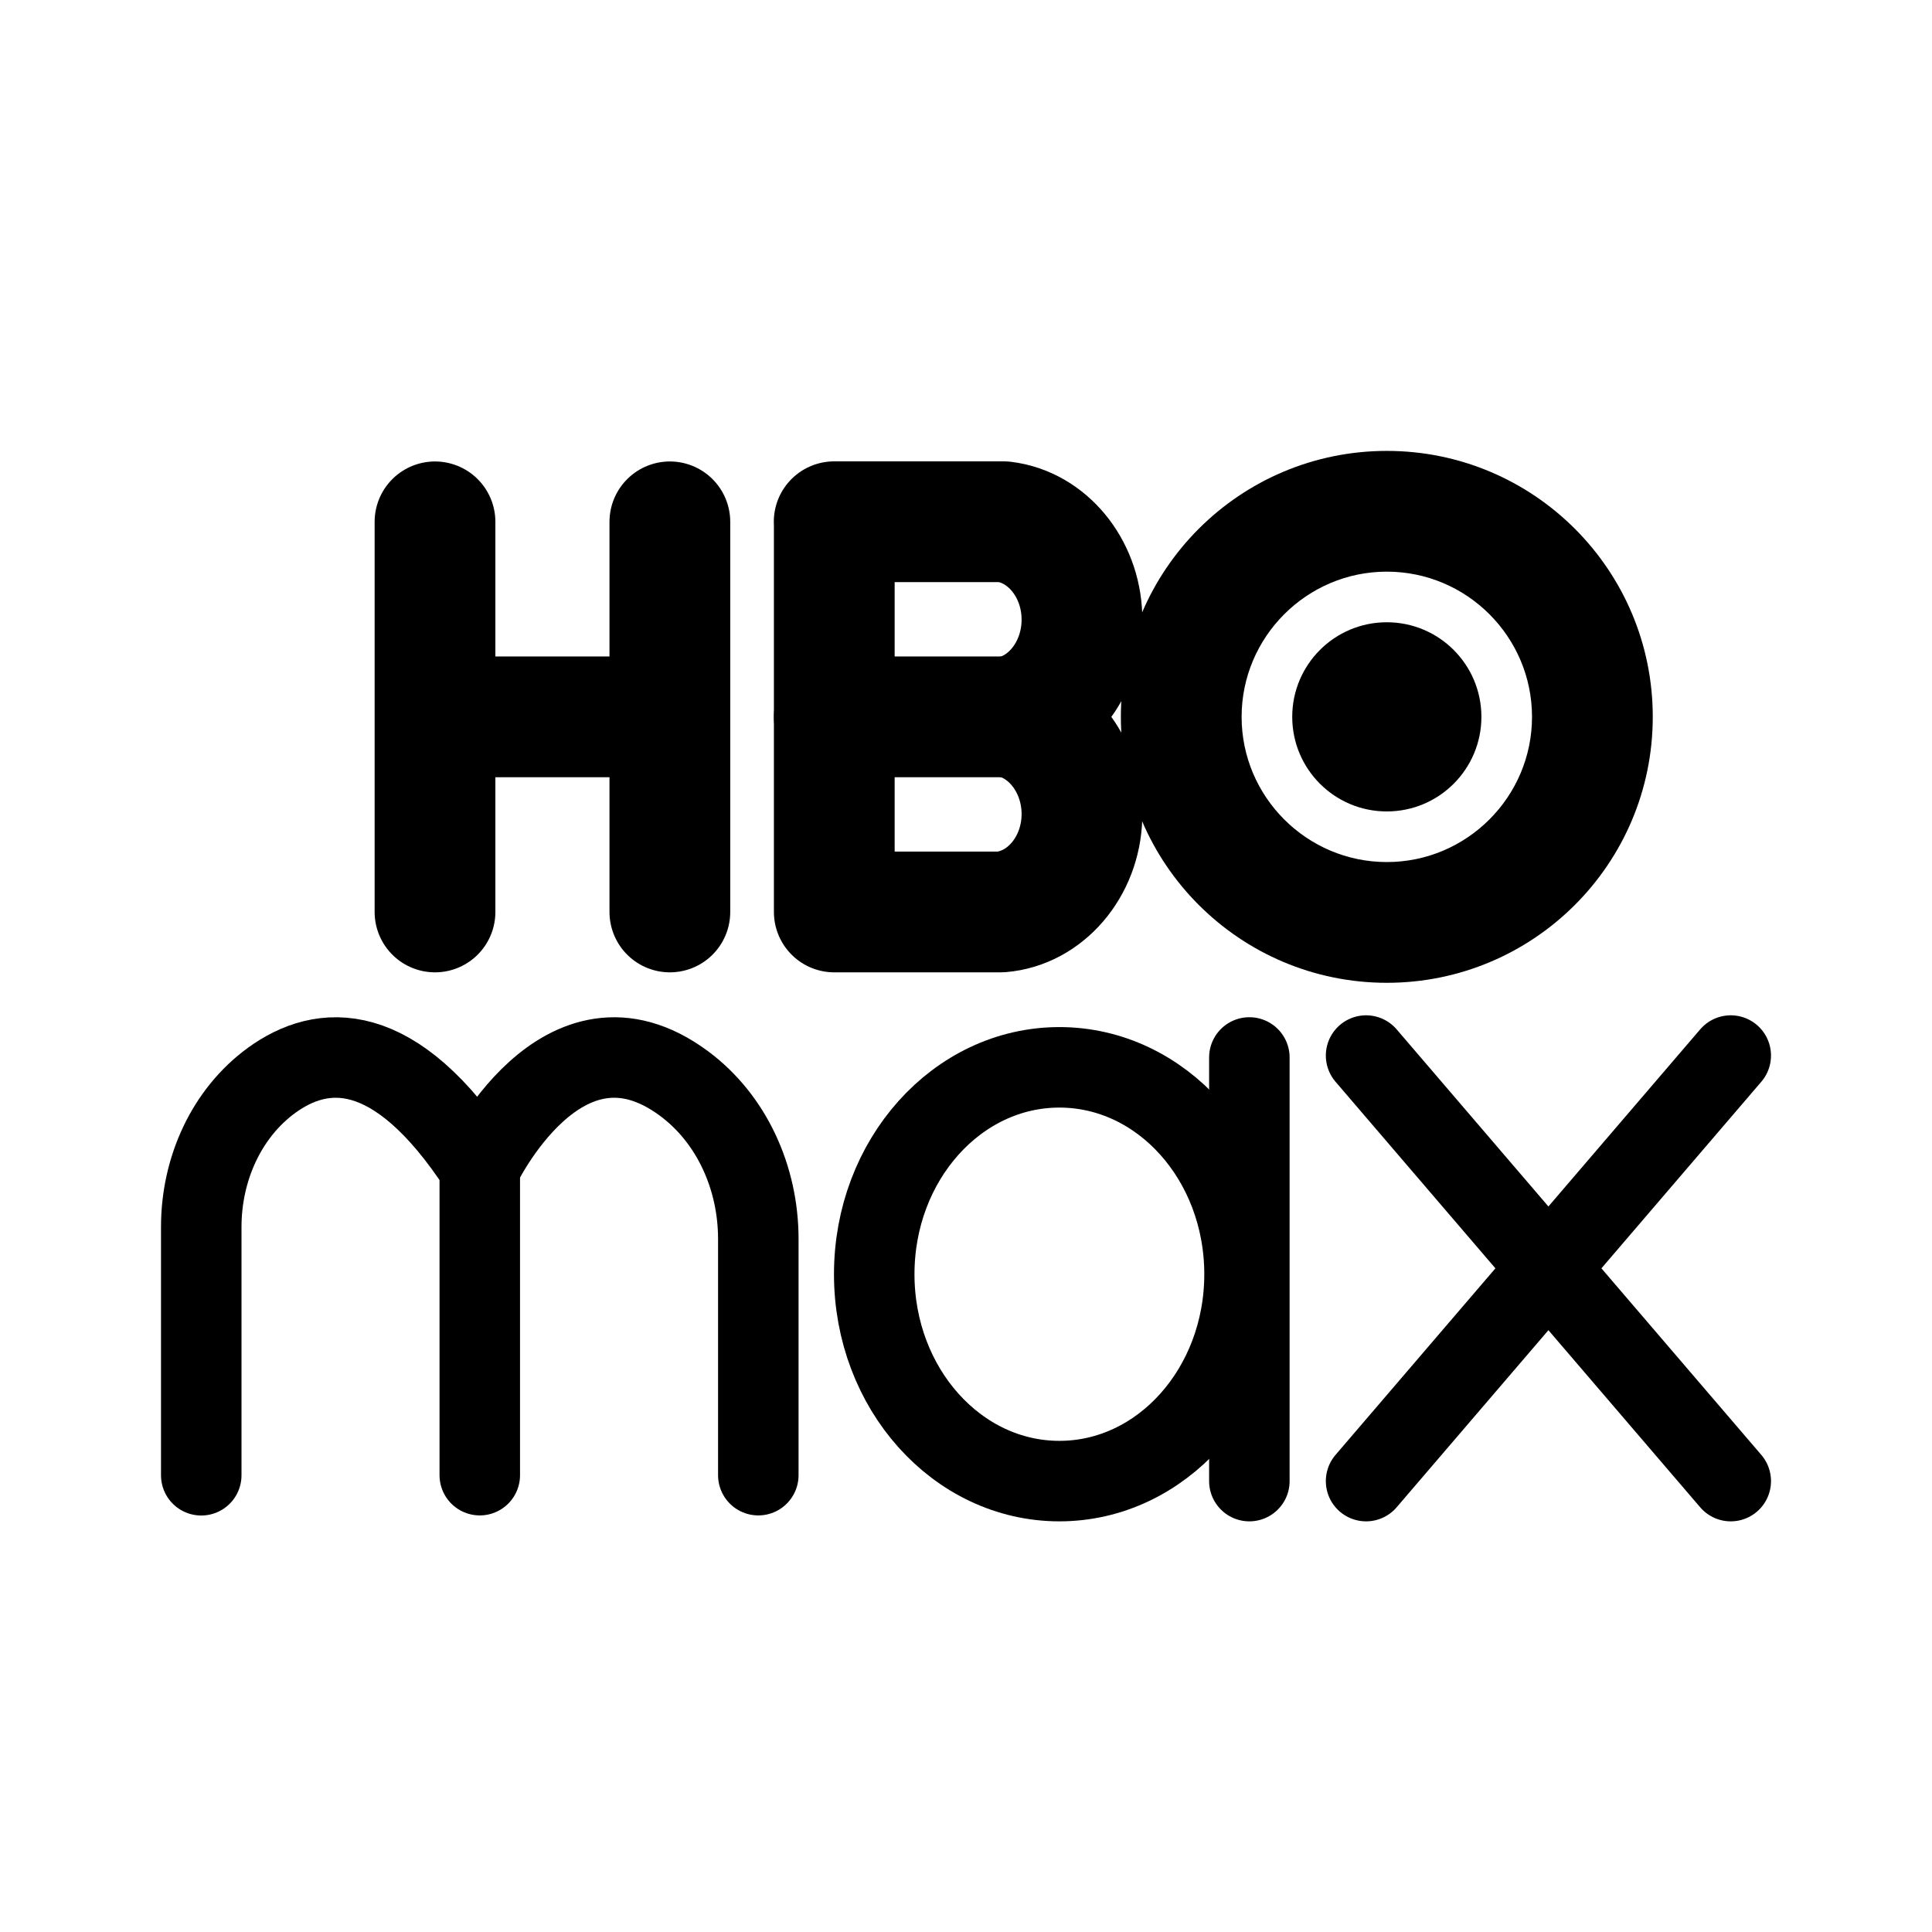
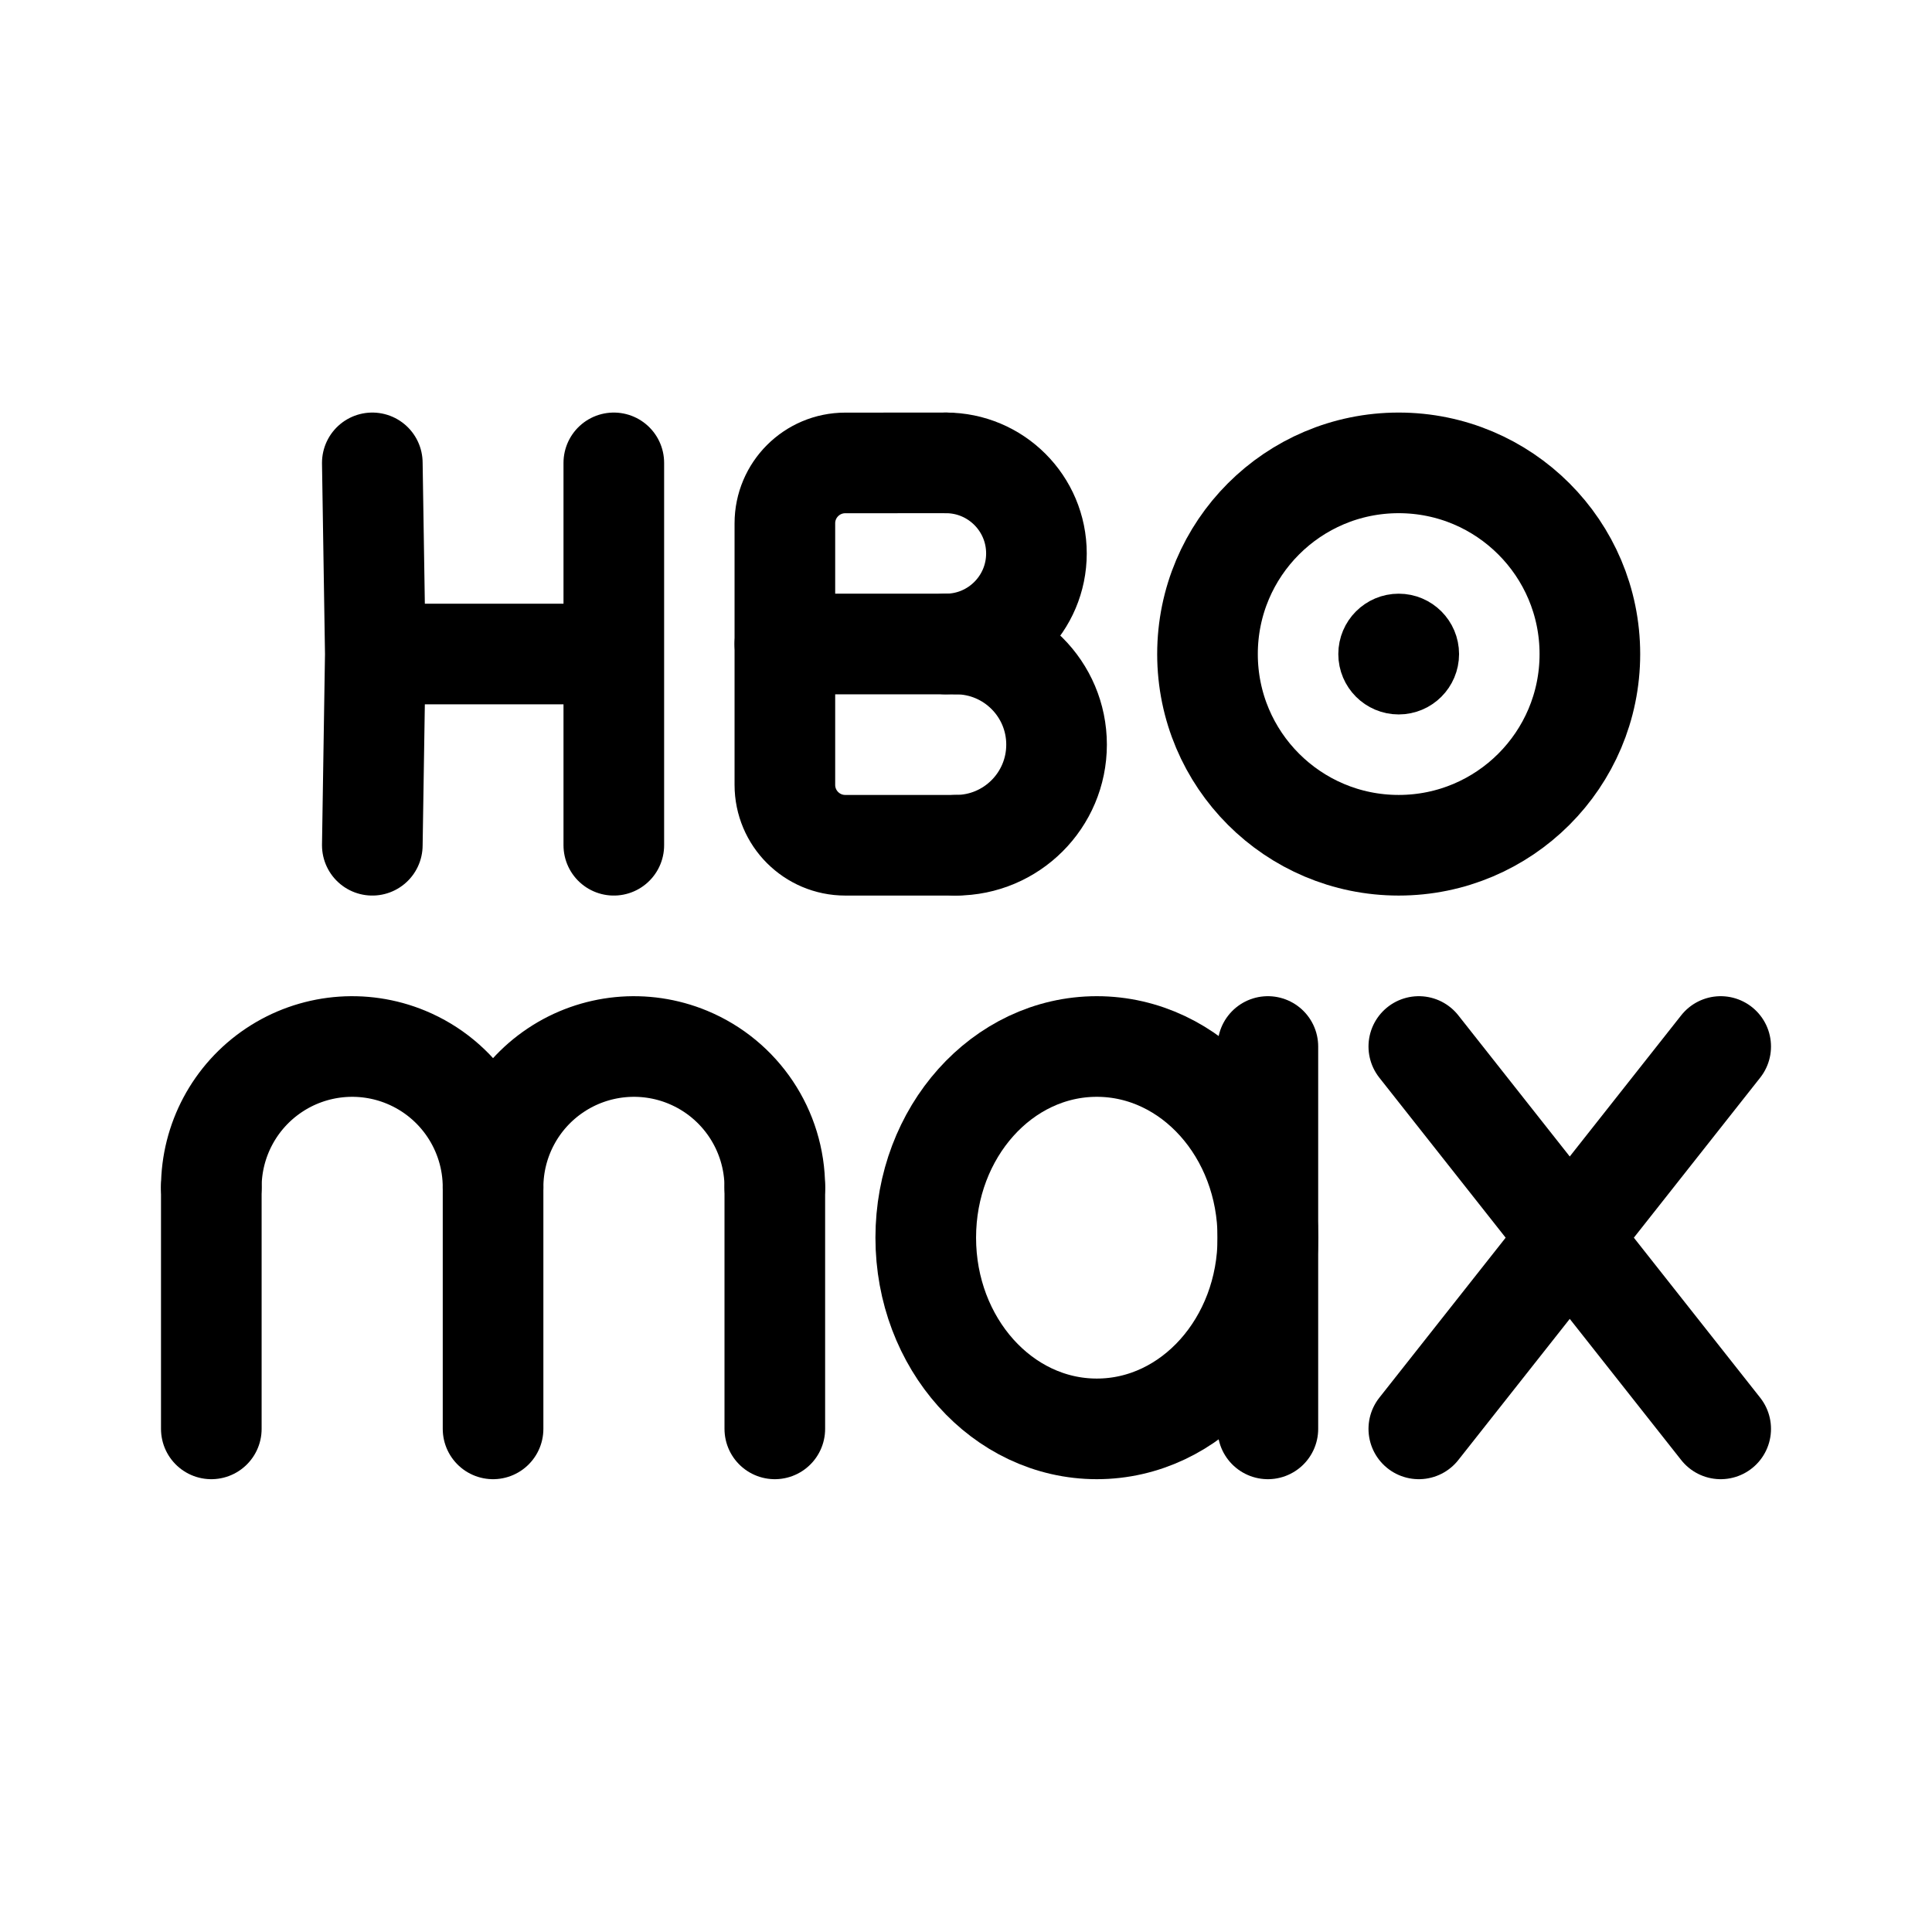
- <svg xmlns="http://www.w3.org/2000/svg" width="192" height="192" stroke="#000" stroke-linecap="round" viewBox="0 0 192 192">
-   <path stroke="none" d="M137.82 56.81c7.96 0 14.43 6.48 14.43 14.43s-6.48 14.43-14.43 14.43-14.43-6.48-14.43-14.43 6.48-14.43 14.43-14.43m0-12c-14.6 0-26.43 11.83-26.43 26.43s11.83 26.43 26.43 26.43 26.43-11.83 26.43-26.43-11.83-26.43-26.43-26.43" />
-   <path stroke-width="12" d="M43.23 51.86v38.77m23.34-38.77v38.77M43.52 71.24h23.05" />
-   <path fill="none" stroke-linejoin="round" stroke-width="12" d="M82.91 51.86v38.77h16.55c4.41-.36 7.91-4.45 8.06-9.4.15-4.88-2.99-9.19-7.29-9.99 4.3-.79 7.44-5.1 7.29-9.99-.14-4.84-3.47-8.88-7.77-9.4H82.9z" />
-   <path stroke-width="12" d="M82.91 71.24h17.33" />
-   <path fill="none" stroke-width="8" d="M47.68 116.06c-8.48-13.02-15.72-12.3-20.67-8.71-4.5 3.27-7.01 8.82-7.01 14.58v24.68m27.68-.01v-30.54" />
-   <path fill="none" stroke-width="8" d="M75.36 146.6v-23.47c0-6.09-2.65-11.94-7.38-15.45-12.13-9-20.31 8.38-20.31 8.38m76.49-10.97v42.1m11.6-42.29L172 147.19m0-42.29-36.24 42.29" />
-   <circle cx="137.82" cy="71.24" r="9.4" stroke="none" />
-   <ellipse cx="105.28" cy="126.63" fill="none" stroke-width="8" rx="18.4" ry="20.56" />
+ <svg xmlns="http://www.w3.org/2000/svg" width="192" height="192" viewBox="0 0 192 192" fill="none">
+   <path d="M21 118v24m28-24v24m28-24v24m49-38v38" stroke="#000" stroke-width="10" stroke-linecap="round" stroke-linejoin="round" />
+   <ellipse cx="109" cy="123" rx="17" ry="19" stroke="#000" stroke-width="10" stroke-linecap="round" stroke-linejoin="round" />
+   <path d="m141 104 30 38m0-38-30 38M21 118a14.001 14.001 0 0 1 19.358-12.934A14.003 14.003 0 0 1 49 118m0 0a14.001 14.001 0 0 1 19.358-12.934A14.003 14.003 0 0 1 77 118M37 46l.298 18.995M37 84l.298-19.005M61 46v18.995M61 84V64.995m-23.702 0H61M95 84H84a6 6 0 0 1-6-6V52.006a6 6 0 0 1 5.996-6L94 46" stroke="#000" stroke-width="10" stroke-linecap="round" stroke-linejoin="round" />
+   <path d="M78 64h17" stroke="#000" stroke-width="10" stroke-linecap="round" />
+   <circle cx="139" cy="65" r="19" stroke="#000" stroke-width="10" stroke-linecap="round" stroke-linejoin="round" />
+   <circle cx="139" cy="65" r="3" stroke="#000" stroke-width="6" stroke-linecap="round" stroke-linejoin="round" />
+   <path d="M94 64a9 9 0 0 0 0-18m1 38a10 10 0 0 0 0-20" stroke="#000" stroke-width="10" stroke-linecap="round" stroke-linejoin="round" />
</svg>
